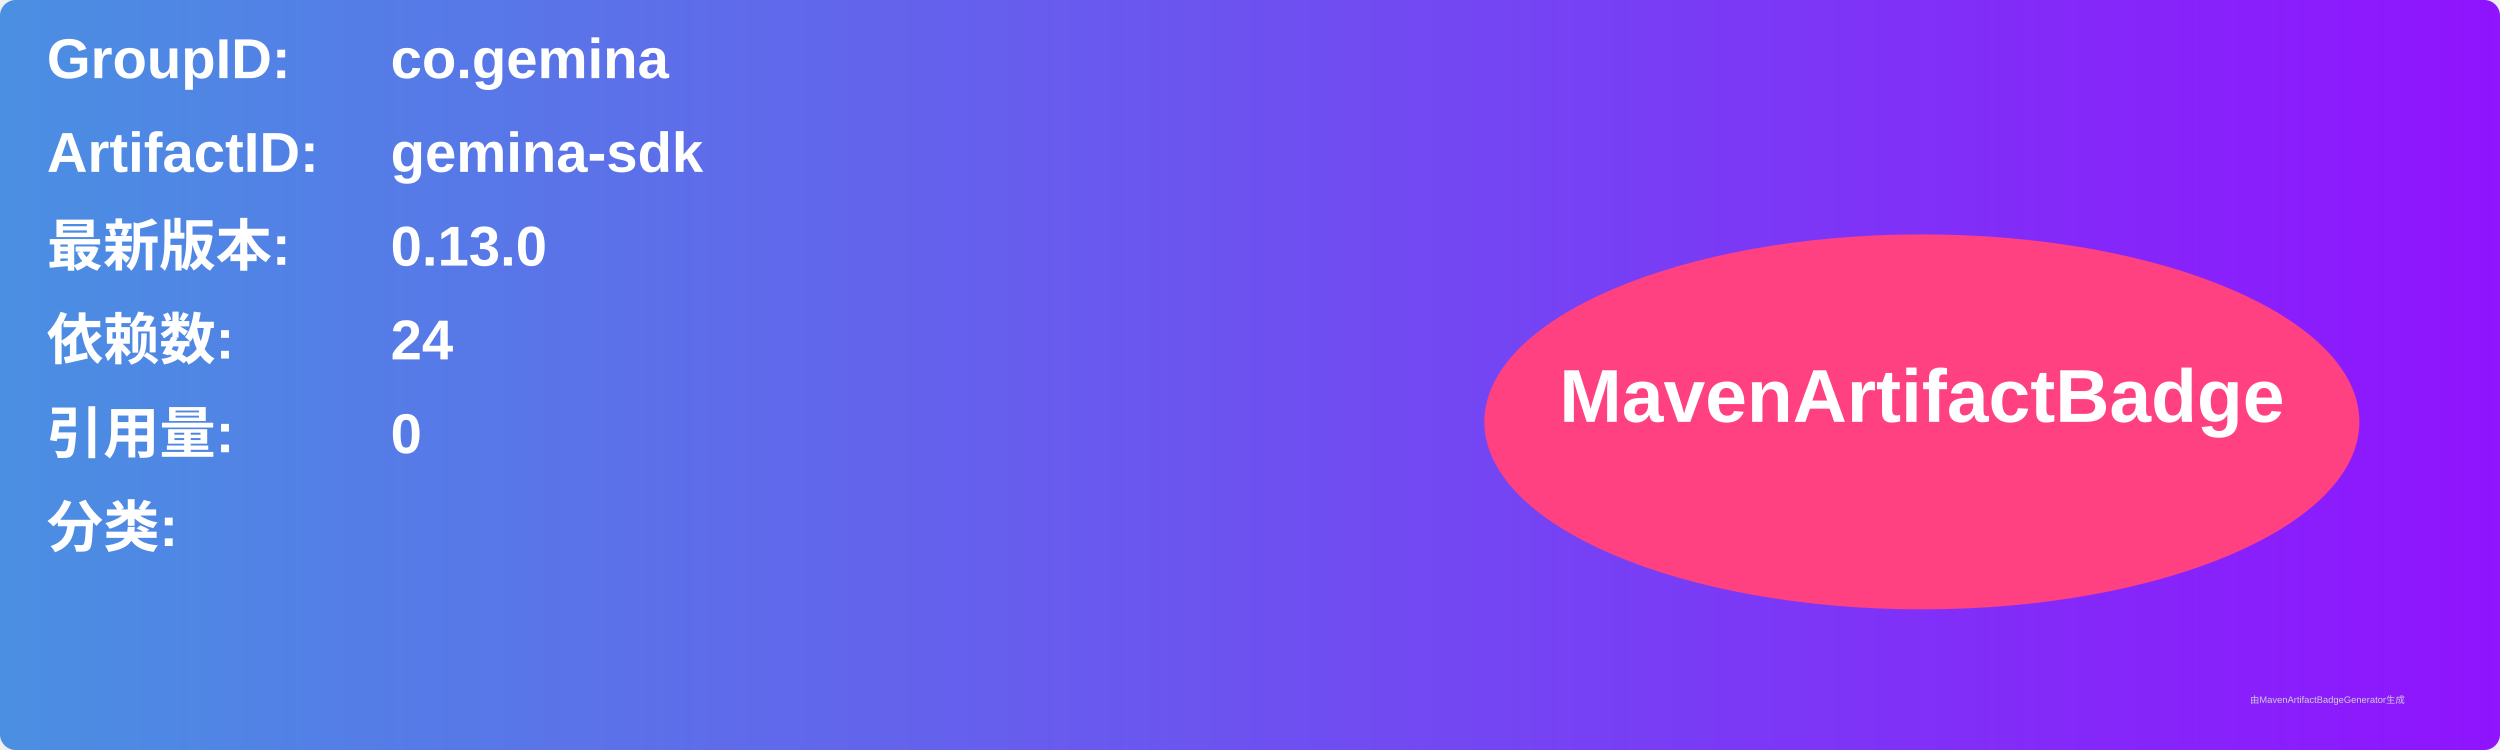
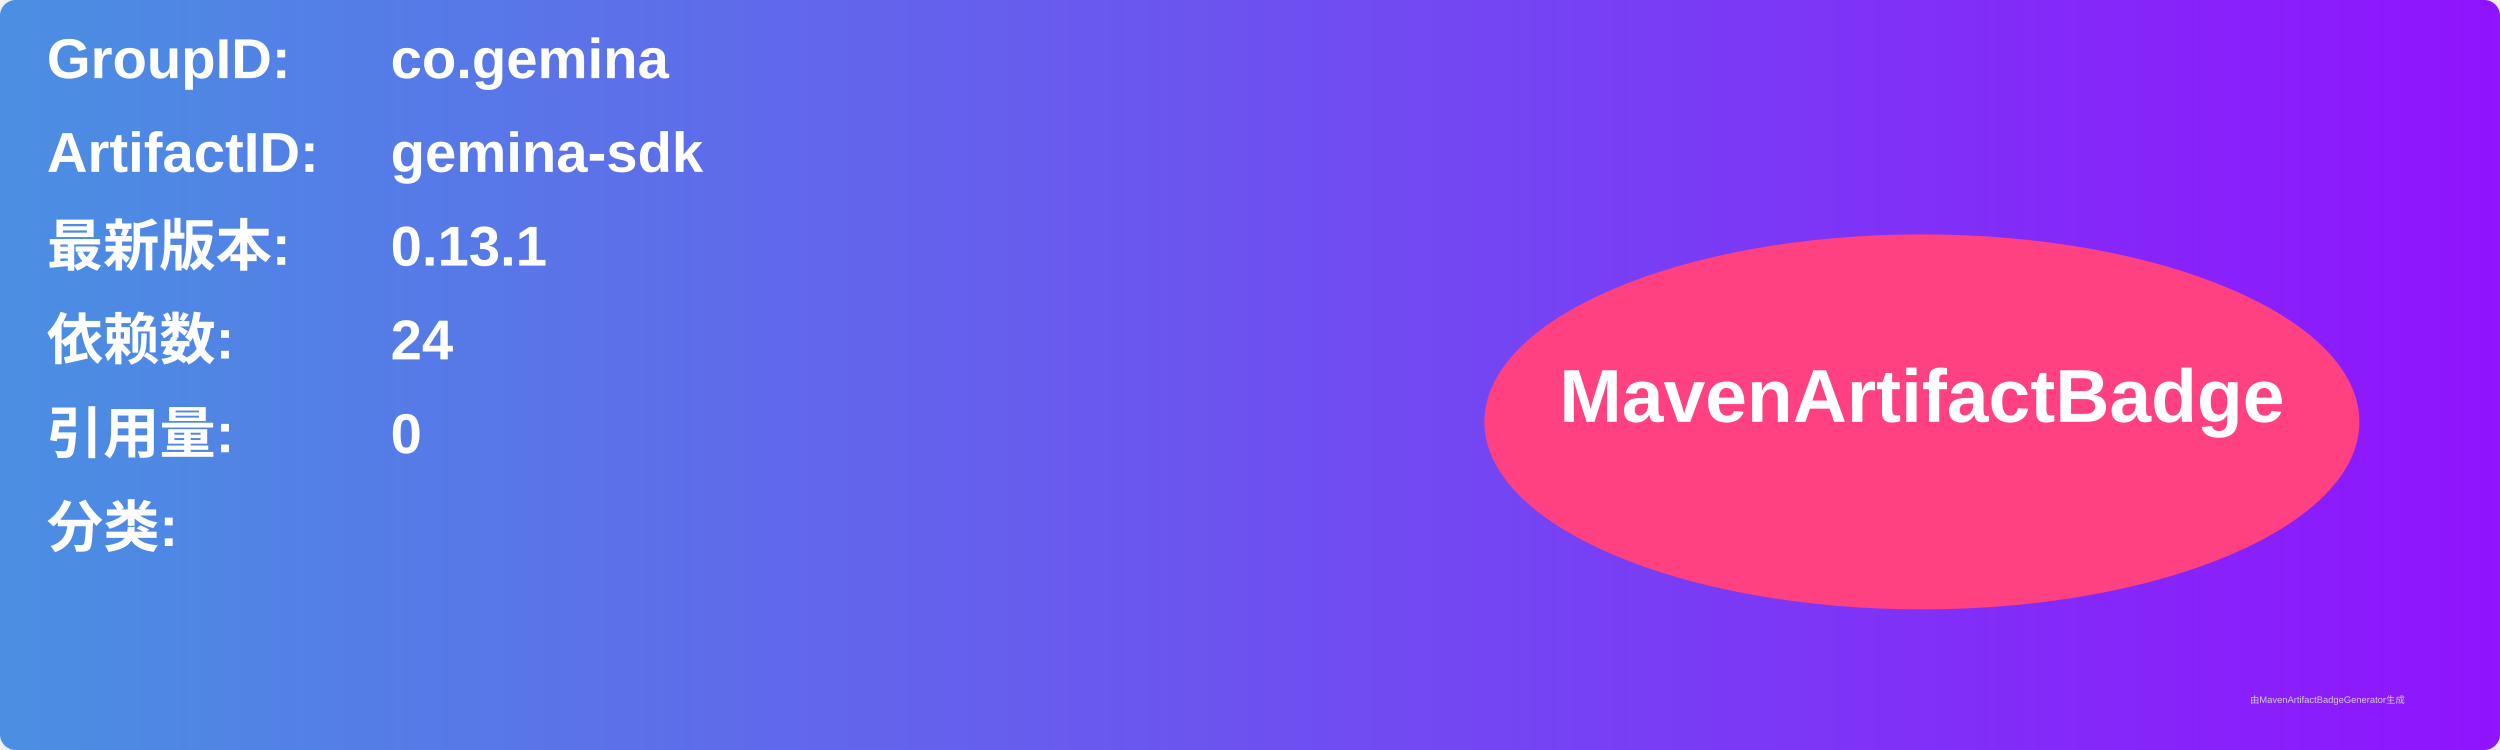
<svg xmlns="http://www.w3.org/2000/svg" width="800" height="240" viewBox="0 0 800 240">
  <linearGradient id="grad" x1="0%" y1="0%" x2="100%" y2="0%">
    <stop offset="0%" stop-color="#4a90e2" />
    <stop offset="100%" stop-color="#9013fe" />
  </linearGradient>
  <rect width="100%" height="100%" rx="5" ry="5" fill="url(#grad)" />
  <g transform="translate(15, 15)">
    <text x="0" y="10" font-family="Arial" font-size="18" fill="white" font-weight="bold" width="260">GroupID:</text>
    <text x="110" y="10" font-family="Arial" font-size="18" fill="white" font-weight="bold" width="460">co.gemina</text>
    <text x="0" y="40" font-family="Arial" font-size="18" fill="white" font-weight="bold" width="260">ArtifactID:</text>
    <text x="110" y="40" font-family="Arial" font-size="18" fill="white" font-weight="bold" width="460">gemina-sdk</text>
    <text x="0" y="70" font-family="Arial" font-size="18" fill="white" font-weight="bold">最新版本:</text>
    <text x="110" y="70" font-family="Arial" font-size="18" fill="white" font-weight="bold">
-       <tspan font-weight="bold">0.13.0</tspan>
+       <tspan font-weight="bold">0.13.1</tspan>
    </text>
    <text x="0" y="100" font-family="Arial" font-size="18" fill="white" font-weight="bold">依赖数: </text>
    <text x="110" y="100" font-family="Arial" font-size="18" fill="white">
      <tspan font-weight="bold">24</tspan>
    </text>
    <text x="0" y="130" font-family="Arial" font-size="18" fill="white" font-weight="bold">引用量: </text>
    <text x="110" y="130" font-family="Arial" font-size="18" fill="white">
      <tspan font-weight="bold">0</tspan>
    </text>
    <text x="0" y="160" font-family="Arial" font-size="18" fill="white" font-weight="bold">分类:</text>
    <text x="10" y="190" font-family="Arial" font-size="10" fill="white">
      <tspan font-weight="bold" />
    </text>
    <ellipse cx="600" cy="120" rx="140" ry="60" fill="#ff4081" />
    <text x="600" y="120" text-anchor="middle" font-family="Arial" font-size="24" fill="white" font-weight="bold">MavenArtifactBadge</text>
  </g>
  <text x="720" y="225" font-family="Arial" font-size="3" fill="#d0d0d0">由MavenArtifactBadgeGenerator生成</text>
</svg>
